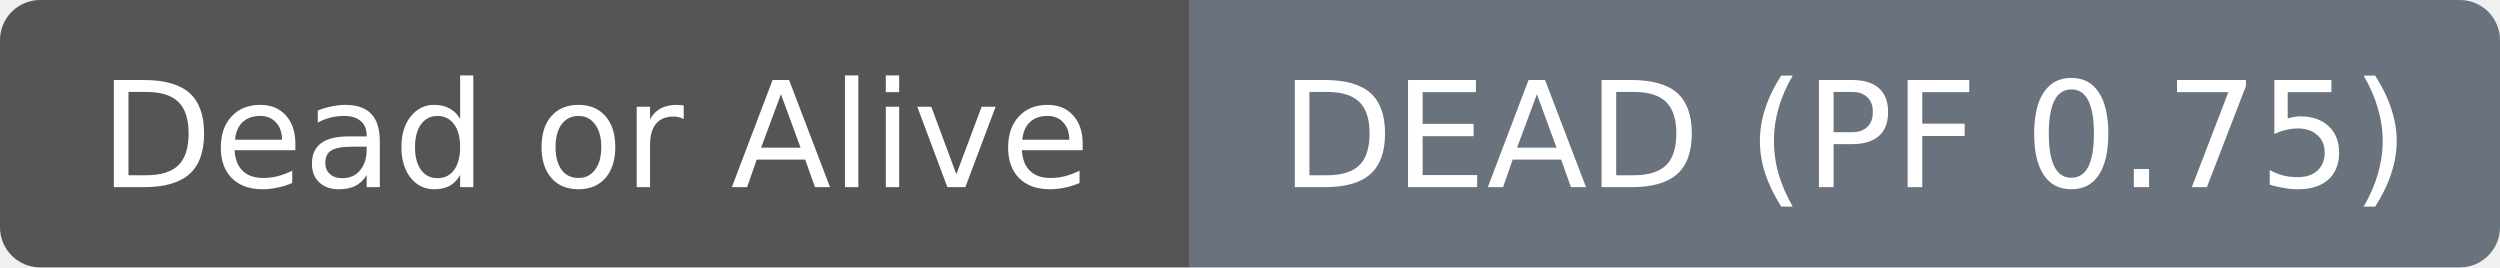
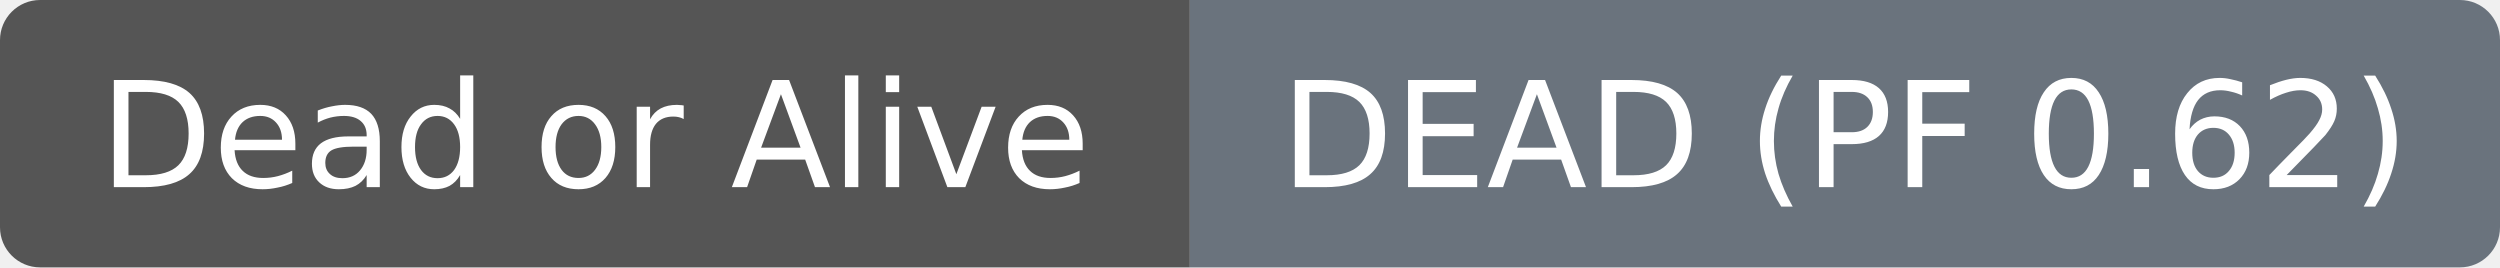
- <svg xmlns="http://www.w3.org/2000/svg" width="187" height="20" role="img" aria-label="Dead or Alive: DEAD (PF 0.75)">
+ <svg xmlns="http://www.w3.org/2000/svg" width="187" height="20" role="img" aria-label="Dead or Alive: DEAD (PF 0.62)">
  <clipPath id="r">
    <rect width="187" height="20" rx="3" fill="#fff" />
  </clipPath>
  <g clip-path="url(#r)">
    <rect width="89" height="20" fill="#555555" />
    <rect x="89" width="98" height="20" fill="#6a737d" />
  </g>
  <g fill="#ffffff" text-anchor="middle" font-family="DejaVu Sans,Verdana,Geneva,sans-serif" font-size="11">
    <text x="44.5" y="14">Dead or Alive</text>
  </g>
  <g fill="#ffffff" text-anchor="middle" font-family="DejaVu Sans,Verdana,Geneva,sans-serif" font-size="11">
-     <text x="138.0" y="14">DEAD (PF 0.75)</text>
+     <text x="138.0" y="14">DEAD (PF 0.62)</text>
  </g>
</svg>
